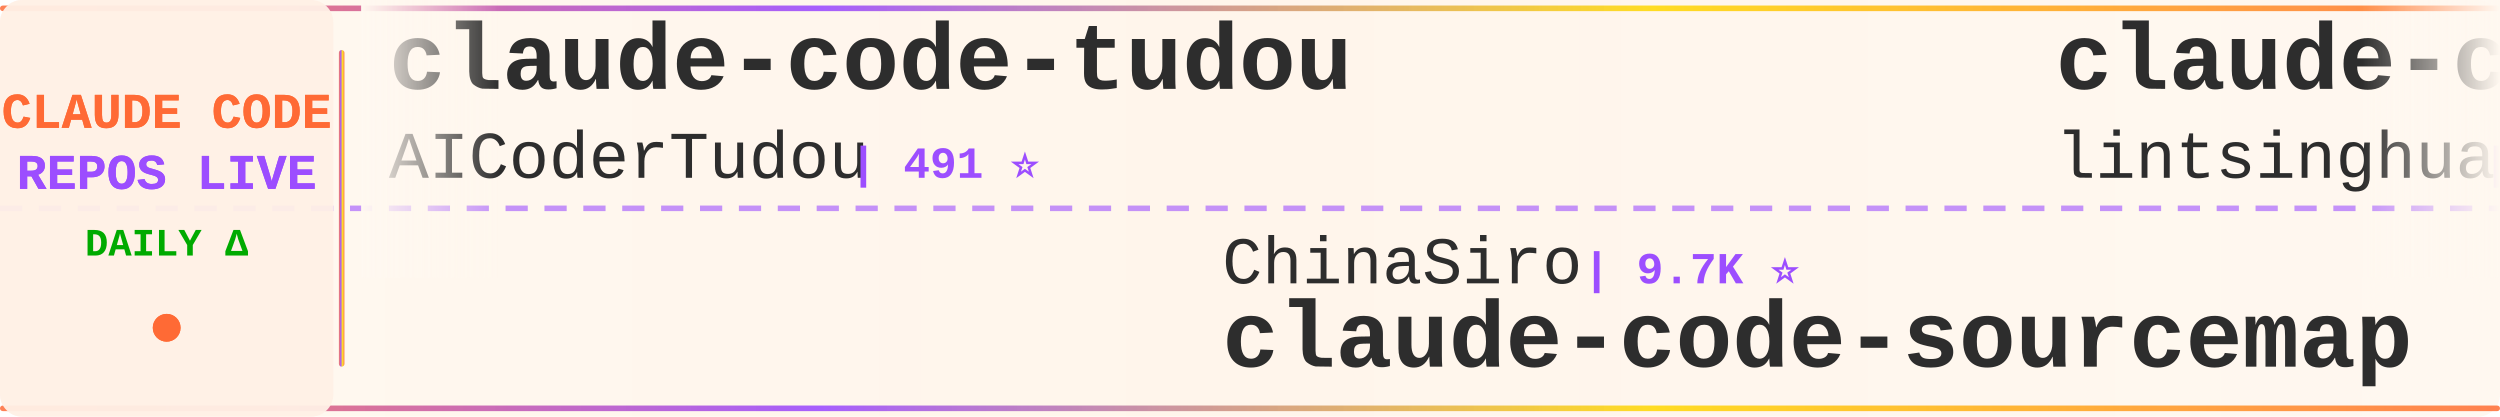
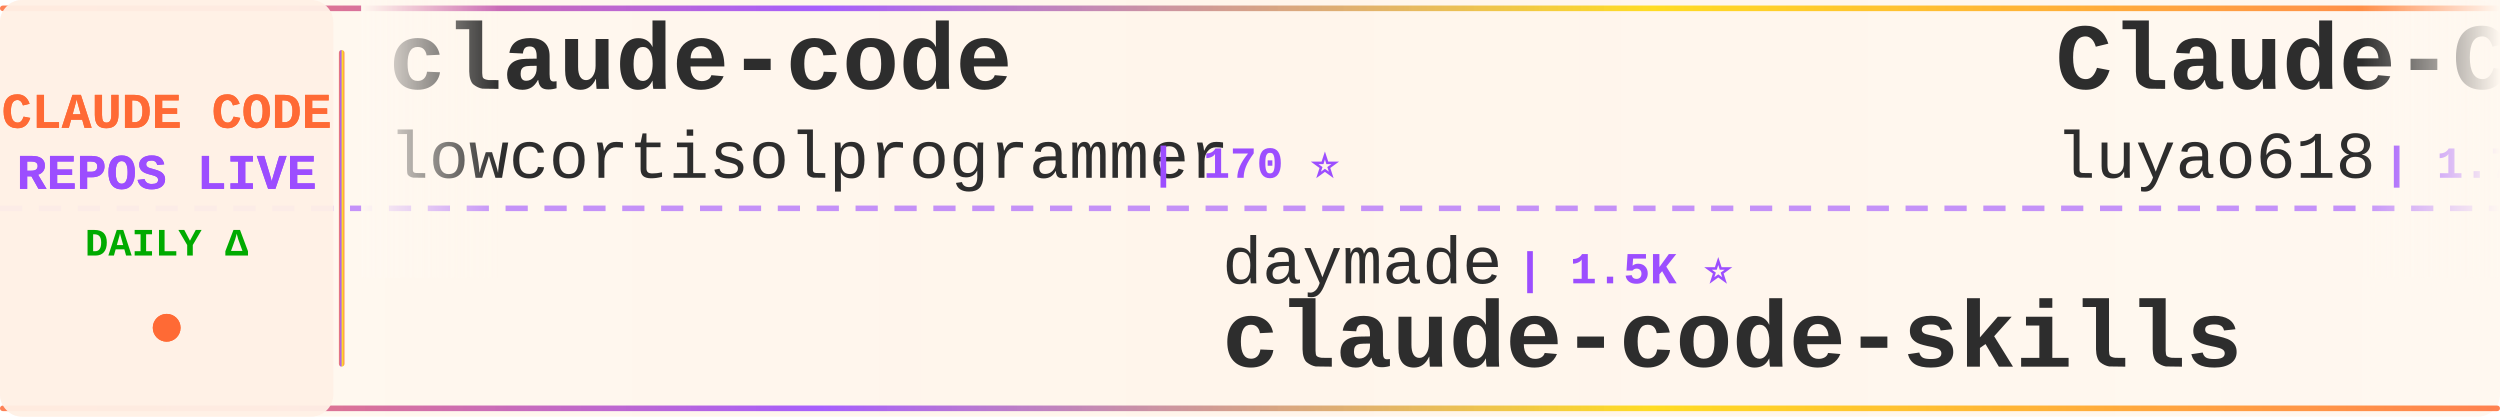
<svg xmlns="http://www.w3.org/2000/svg" width="900" height="150">
  <defs>
    <linearGradient id="tickerBg" x1="0%" y1="0%" x2="100%" y2="0%">
      <stop offset="0%" style="stop-color:#fff8f0;stop-opacity:0.98" />
      <stop offset="50%" style="stop-color:#fff5eb;stop-opacity:1" />
      <stop offset="100%" style="stop-color:#fff8f0;stop-opacity:0.98" />
    </linearGradient>
    <linearGradient id="borderGrad" x1="0%" y1="0%" x2="100%" y2="0%">
      <stop offset="0%" style="stop-color:#FF6B35;stop-opacity:0.85">
        <animate attributeName="stop-opacity" values="0.85;1;0.85" dur="2s" repeatCount="indefinite" />
      </stop>
      <stop offset="33%" style="stop-color:#9C4EFF;stop-opacity:0.9">
        <animate attributeName="stop-opacity" values="0.9;1;0.9" dur="2.2s" repeatCount="indefinite" />
      </stop>
      <stop offset="66%" style="stop-color:#FFD700;stop-opacity:0.85">
        <animate attributeName="stop-opacity" values="0.85;1;0.85" dur="1.8s" repeatCount="indefinite" />
      </stop>
      <stop offset="100%" style="stop-color:#FF6B35;stop-opacity:0.85">
        <animate attributeName="stop-opacity" values="0.85;1;0.85" dur="2s" repeatCount="indefinite" />
      </stop>
    </linearGradient>
    <filter id="textGlow">
      <feGaussianBlur stdDeviation="0.15" result="coloredBlur" />
      <feMerge>
        <feMergeNode in="coloredBlur" />
        <feMergeNode in="SourceGraphic" />
      </feMerge>
    </filter>
    <filter id="metricGlow">
      <feGaussianBlur stdDeviation="0.2" result="coloredBlur" />
      <feMerge>
        <feMergeNode in="coloredBlur" />
        <feMergeNode in="SourceGraphic" />
      </feMerge>
    </filter>
    <linearGradient id="leftFade" x1="0%" y1="0%" x2="100%" y2="0%">
      <stop offset="0%" style="stop-color:#fff8f0;stop-opacity:1" />
      <stop offset="100%" style="stop-color:#fff8f0;stop-opacity:0" />
    </linearGradient>
    <linearGradient id="rightFade" x1="0%" y1="0%" x2="100%" y2="0%">
      <stop offset="0%" style="stop-color:#fff8f0;stop-opacity:0" />
      <stop offset="100%" style="stop-color:#fff8f0;stop-opacity:1" />
    </linearGradient>
  </defs>
  <rect width="900" height="150" fill="url(#tickerBg)" rx="8" />
  <rect x="0" y="2" width="900" height="2" fill="url(#borderGrad)" rx="1" />
  <rect x="0" y="146" width="900" height="2" fill="url(#borderGrad)" rx="1" />
  <line x1="0" y1="75" x2="900" y2="75" stroke="#9C4EFF" stroke-width="2" stroke-dasharray="8 6" opacity="0.6" />
  <rect x="0" y="0" width="120" height="150" fill="#fff0e6" opacity="0.95" rx="8" />
  <text x="60" y="46" font-family="'Courier New', monospace" font-size="18" font-weight="bold" fill="#FF6B35" text-anchor="middle" filter="url(#textGlow)">
    CLAUDE CODE
  </text>
  <text x="60" y="68" font-family="'Courier New', monospace" font-size="18" font-weight="bold" fill="#9C4EFF" text-anchor="middle" filter="url(#textGlow)">
    REPOS LIVE
  </text>
  <text x="60" y="92" font-family="'Courier New', monospace" font-size="14" font-weight="bold" fill="#00aa00" text-anchor="middle">
    DAILY Δ
  </text>
  <circle cx="60" cy="118" r="5" fill="#FF6B35" filter="url(#metricGlow)">
    <animate attributeName="r" values="4;6;4" dur="1.5s" repeatCount="indefinite" />
    <animate attributeName="opacity" values="0.6;1;0.6" dur="1.5s" repeatCount="indefinite" />
  </circle>
  <rect x="122" y="18" width="2" height="114" fill="url(#borderGrad)" rx="1" />
  <clipPath id="tickerClip">
    <rect x="130" y="0" width="770" height="150" />
  </clipPath>
  <g clip-path="url(#tickerClip)">
    <g id="tickerItems">
      <animateTransform attributeName="transform" attributeType="XML" type="translate" from="0 0" to="-3000 0" dur="54s" repeatCount="indefinite" />
      <g transform="translate(0, 0)">
-         <text x="140" y="32" font-family="'Courier New', monospace" font-size="34" font-weight="bold" fill="#2d2d2d">claude-code-tudou</text>
-         <text x="140" y="64" font-family="'Courier New', monospace" font-size="24" font-weight="normal" fill="#2d2d2d" opacity="1.0">AICoderTudou</text>
-         <text x="306" y="64" font-family="'Courier New', monospace" font-size="16" font-weight="bold" fill="#9C4EFF"> | 491 ⭐</text>
+         <text x="140" y="32" font-family="'Courier New', monospace" font-size="34" font-weight="bold" fill="#2d2d2d">claude-code</text>
+         <text x="140" y="64" font-family="'Courier New', monospace" font-size="24" font-weight="normal" fill="#2d2d2d" opacity="1.0">lowcortisolprogrammer</text>
+         <text x="414" y="64" font-family="'Courier New', monospace" font-size="16" font-weight="bold" fill="#9C4EFF"> | 170 ⭐</text>
      </g>
      <g transform="translate(300, 0)">
-         <text x="140" y="102" font-family="'Courier New', monospace" font-size="24" font-weight="normal" fill="#2d2d2d" opacity="1.0">ChinaSiro</text>
-         <text x="270" y="102" font-family="'Courier New', monospace" font-size="16" font-weight="bold" fill="#9C4EFF"> | 9.7K ⭐</text>
-         <text x="140" y="132" font-family="'Courier New', monospace" font-size="34" font-weight="bold" fill="#2d2d2d">claude-code-sourcemap</text>
+         <text x="140" y="102" font-family="'Courier New', monospace" font-size="24" font-weight="normal" fill="#2d2d2d" opacity="1.0">daymade</text>
+         <text x="246" y="102" font-family="'Courier New', monospace" font-size="16" font-weight="bold" fill="#9C4EFF"> | 1.5K ⭐</text>
+         <text x="140" y="132" font-family="'Courier New', monospace" font-size="34" font-weight="bold" fill="#2d2d2d">claude-code-skills</text>
      </g>
      <g transform="translate(600, 0)">
-         <text x="140" y="32" font-family="'Courier New', monospace" font-size="34" font-weight="bold" fill="#2d2d2d">claude-code-book</text>
-         <text x="140" y="64" font-family="'Courier New', monospace" font-size="24" font-weight="normal" fill="#2d2d2d" opacity="1.0">lintsinghua</text>
-         <text x="294" y="64" font-family="'Courier New', monospace" font-size="16" font-weight="bold" fill="#9C4EFF"> | 4.3K ⭐</text>
+         <text x="140" y="32" font-family="'Courier New', monospace" font-size="34" font-weight="bold" fill="#2d2d2d">Claude-Code-Source-Study</text>
+         <text x="140" y="64" font-family="'Courier New', monospace" font-size="24" font-weight="normal" fill="#2d2d2d" opacity="1.0">luyao618</text>
+         <text x="258" y="64" font-family="'Courier New', monospace" font-size="16" font-weight="bold" fill="#9C4EFF"> | 1.7K ⭐</text>
      </g>
      <g transform="translate(900, 0)">
+         <text x="140" y="102" font-family="'Courier New', monospace" font-size="24" font-weight="normal" fill="#2d2d2d" opacity="1.0">VILA-Lab</text>
+         <text x="258" y="102" font-family="'Courier New', monospace" font-size="16" font-weight="bold" fill="#9C4EFF"> | 2.2K ⭐</text>
+         <text x="140" y="132" font-family="'Courier New', monospace" font-size="34" font-weight="bold" fill="#2d2d2d">Dive-into-Claude-Code</text>
+       </g>
+       <g transform="translate(1200, 0)">
+         <text x="140" y="32" font-family="'Courier New', monospace" font-size="34" font-weight="bold" fill="#2d2d2d">how-claude-code-works</text>
+         <text x="140" y="64" font-family="'Courier New', monospace" font-size="24" font-weight="normal" fill="#2d2d2d" opacity="1.0">Windy3f3f3f3f</text>
+         <text x="318" y="64" font-family="'Courier New', monospace" font-size="16" font-weight="bold" fill="#9C4EFF"> | 3.8K ⭐</text>
+       </g>
+       <g transform="translate(1500, 0)">
+         <text x="140" y="102" font-family="'Courier New', monospace" font-size="24" font-weight="normal" fill="#2d2d2d" opacity="1.0">1rgs</text>
+         <text x="210" y="102" font-family="'Courier New', monospace" font-size="16" font-weight="bold" fill="#9C4EFF"> | 3.8K ⭐</text>
+         <text x="140" y="132" font-family="'Courier New', monospace" font-size="34" font-weight="bold" fill="#2d2d2d">claude-code-proxy</text>
+       </g>
+       <g transform="translate(1800, 0)">
+         <text x="140" y="32" font-family="'Courier New', monospace" font-size="34" font-weight="bold" fill="#2d2d2d">claude-code</text>
+         <text x="140" y="64" font-family="'Courier New', monospace" font-size="24" font-weight="normal" fill="#2d2d2d" opacity="1.0">mehmoodosman</text>
+         <text x="306" y="64" font-family="'Courier New', monospace" font-size="16" font-weight="bold" fill="#9C4EFF"> | 172 ⭐</text>
+       </g>
+       <g transform="translate(2100, 0)">
+         <text x="140" y="102" font-family="'Courier New', monospace" font-size="24" font-weight="normal" fill="#2d2d2d" opacity="1.0">ChrisWiles</text>
+         <text x="282" y="102" font-family="'Courier New', monospace" font-size="16" font-weight="bold" fill="#9C4EFF"> | 6.1K ⭐</text>
+         <text x="140" y="132" font-family="'Courier New', monospace" font-size="34" font-weight="bold" fill="#2d2d2d">claude-code-showcase</text>
+       </g>
+       <g transform="translate(2400, 0)">
+         <text x="140" y="32" font-family="'Courier New', monospace" font-size="34" font-weight="bold" fill="#2d2d2d">claude-code-tips</text>
+         <text x="140" y="64" font-family="'Courier New', monospace" font-size="24" font-weight="normal" fill="#2d2d2d" opacity="1.0">ykdojo</text>
+         <text x="234" y="64" font-family="'Courier New', monospace" font-size="16" font-weight="bold" fill="#9C4EFF"> | 10.3K ⭐ +2</text>
+       </g>
+       <g transform="translate(2700, 0)">
        <text x="140" y="102" font-family="'Courier New', monospace" font-size="24" font-weight="normal" fill="#2d2d2d" opacity="1.0">codeaashu</text>
-         <text x="270" y="102" font-family="'Courier New', monospace" font-size="16" font-weight="bold" fill="#9C4EFF"> | 3.4K ⭐</text>
+         <text x="270" y="102" font-family="'Courier New', monospace" font-size="16" font-weight="bold" fill="#9C4EFF"> | 3.4K ⭐ +1</text>
        <text x="140" y="132" font-family="'Courier New', monospace" font-size="34" font-weight="bold" fill="#2d2d2d">claude-code</text>
      </g>
-       <g transform="translate(1200, 0)">
+       <g transform="translate(3000, 0)">
        <text x="140" y="32" font-family="'Courier New', monospace" font-size="34" font-weight="bold" fill="#2d2d2d">claude-code</text>
-         <text x="140" y="64" font-family="'Courier New', monospace" font-size="24" font-weight="normal" fill="#2d2d2d" opacity="1.0">beilingcc</text>
-         <text x="270" y="64" font-family="'Courier New', monospace" font-size="16" font-weight="bold" fill="#9C4EFF"> | 101 ⭐</text>
-       </g>
-       <g transform="translate(1500, 0)">
-         <text x="140" y="102" font-family="'Courier New', monospace" font-size="24" font-weight="normal" fill="#2d2d2d" opacity="1.0">Tinkeringg-Lab</text>
-         <text x="330" y="102" font-family="'Courier New', monospace" font-size="16" font-weight="bold" fill="#9C4EFF"> | 215 ⭐</text>
-         <text x="140" y="132" font-family="'Courier New', monospace" font-size="34" font-weight="bold" fill="#2d2d2d">claude-code</text>
-       </g>
-       <g transform="translate(1800, 0)">
-         <text x="140" y="32" font-family="'Courier New', monospace" font-size="34" font-weight="bold" fill="#2d2d2d">claude-code-webui</text>
-         <text x="140" y="64" font-family="'Courier New', monospace" font-size="24" font-weight="normal" fill="#2d2d2d" opacity="1.0">sugyan</text>
-         <text x="234" y="64" font-family="'Courier New', monospace" font-size="16" font-weight="bold" fill="#9C4EFF"> | 1.1K ⭐</text>
-       </g>
-       <g transform="translate(2100, 0)">
-         <text x="140" y="102" font-family="'Courier New', monospace" font-size="24" font-weight="normal" fill="#2d2d2d" opacity="1.0">Piebald-AI</text>
-         <text x="282" y="102" font-family="'Courier New', monospace" font-size="16" font-weight="bold" fill="#9C4EFF"> | 13.0K ⭐ +2</text>
-         <text x="140" y="132" font-family="'Courier New', monospace" font-size="34" font-weight="bold" fill="#2d2d2d">claude-code-system-promp...</text>
-       </g>
-       <g transform="translate(2400, 0)">
-         <text x="140" y="32" font-family="'Courier New', monospace" font-size="34" font-weight="bold" fill="#2d2d2d">claude-code-video-toolki...</text>
-         <text x="140" y="64" font-family="'Courier New', monospace" font-size="24" font-weight="normal" fill="#2d2d2d" opacity="1.0">digitalsamba</text>
-         <text x="306" y="64" font-family="'Courier New', monospace" font-size="16" font-weight="bold" fill="#9C4EFF"> | 2.4K ⭐ +4</text>
-       </g>
-       <g transform="translate(2700, 0)">
-         <text x="140" y="102" font-family="'Courier New', monospace" font-size="24" font-weight="normal" fill="#2d2d2d" opacity="1.0">Windy3f3f3f3f</text>
-         <text x="318" y="102" font-family="'Courier New', monospace" font-size="16" font-weight="bold" fill="#9C4EFF"> | 2.8K ⭐</text>
-         <text x="140" y="132" font-family="'Courier New', monospace" font-size="34" font-weight="bold" fill="#2d2d2d">claude-code-from-scratch</text>
-       </g>
-       <g transform="translate(3000, 0)">
-         <text x="140" y="32" font-family="'Courier New', monospace" font-size="34" font-weight="bold" fill="#2d2d2d">claude-code-tudou</text>
-         <text x="140" y="64" font-family="'Courier New', monospace" font-size="24" font-weight="normal" fill="#2d2d2d" opacity="1.0">AICoderTudou</text>
-         <text x="306" y="64" font-family="'Courier New', monospace" font-size="16" font-weight="bold" fill="#9C4EFF"> | 491 ⭐</text>
+         <text x="140" y="64" font-family="'Courier New', monospace" font-size="24" font-weight="normal" fill="#2d2d2d" opacity="1.0">lowcortisolprogrammer</text>
+         <text x="414" y="64" font-family="'Courier New', monospace" font-size="16" font-weight="bold" fill="#9C4EFF"> | 170 ⭐</text>
      </g>
      <g transform="translate(3300, 0)">
-         <text x="140" y="102" font-family="'Courier New', monospace" font-size="24" font-weight="normal" fill="#2d2d2d" opacity="1.0">ChinaSiro</text>
-         <text x="270" y="102" font-family="'Courier New', monospace" font-size="16" font-weight="bold" fill="#9C4EFF"> | 9.7K ⭐</text>
-         <text x="140" y="132" font-family="'Courier New', monospace" font-size="34" font-weight="bold" fill="#2d2d2d">claude-code-sourcemap</text>
+         <text x="140" y="102" font-family="'Courier New', monospace" font-size="24" font-weight="normal" fill="#2d2d2d" opacity="1.0">daymade</text>
+         <text x="246" y="102" font-family="'Courier New', monospace" font-size="16" font-weight="bold" fill="#9C4EFF"> | 1.5K ⭐</text>
+         <text x="140" y="132" font-family="'Courier New', monospace" font-size="34" font-weight="bold" fill="#2d2d2d">claude-code-skills</text>
      </g>
      <g transform="translate(3600, 0)">
-         <text x="140" y="32" font-family="'Courier New', monospace" font-size="34" font-weight="bold" fill="#2d2d2d">claude-code-book</text>
-         <text x="140" y="64" font-family="'Courier New', monospace" font-size="24" font-weight="normal" fill="#2d2d2d" opacity="1.0">lintsinghua</text>
-         <text x="294" y="64" font-family="'Courier New', monospace" font-size="16" font-weight="bold" fill="#9C4EFF"> | 4.3K ⭐</text>
+         <text x="140" y="32" font-family="'Courier New', monospace" font-size="34" font-weight="bold" fill="#2d2d2d">Claude-Code-Source-Study</text>
+         <text x="140" y="64" font-family="'Courier New', monospace" font-size="24" font-weight="normal" fill="#2d2d2d" opacity="1.0">luyao618</text>
+         <text x="258" y="64" font-family="'Courier New', monospace" font-size="16" font-weight="bold" fill="#9C4EFF"> | 1.7K ⭐</text>
      </g>
      <g transform="translate(3900, 0)">
-         <text x="140" y="102" font-family="'Courier New', monospace" font-size="24" font-weight="normal" fill="#2d2d2d" opacity="1.0">codeaashu</text>
-         <text x="270" y="102" font-family="'Courier New', monospace" font-size="16" font-weight="bold" fill="#9C4EFF"> | 3.4K ⭐</text>
-         <text x="140" y="132" font-family="'Courier New', monospace" font-size="34" font-weight="bold" fill="#2d2d2d">claude-code</text>
+         <text x="140" y="102" font-family="'Courier New', monospace" font-size="24" font-weight="normal" fill="#2d2d2d" opacity="1.0">VILA-Lab</text>
+         <text x="258" y="102" font-family="'Courier New', monospace" font-size="16" font-weight="bold" fill="#9C4EFF"> | 2.2K ⭐</text>
+         <text x="140" y="132" font-family="'Courier New', monospace" font-size="34" font-weight="bold" fill="#2d2d2d">Dive-into-Claude-Code</text>
      </g>
    </g>
  </g>
  <rect x="130" y="0" width="50" height="100" fill="url(#leftFade)" />
  <rect x="850" y="0" width="50" height="100" fill="url(#rightFade)" />
</svg>
